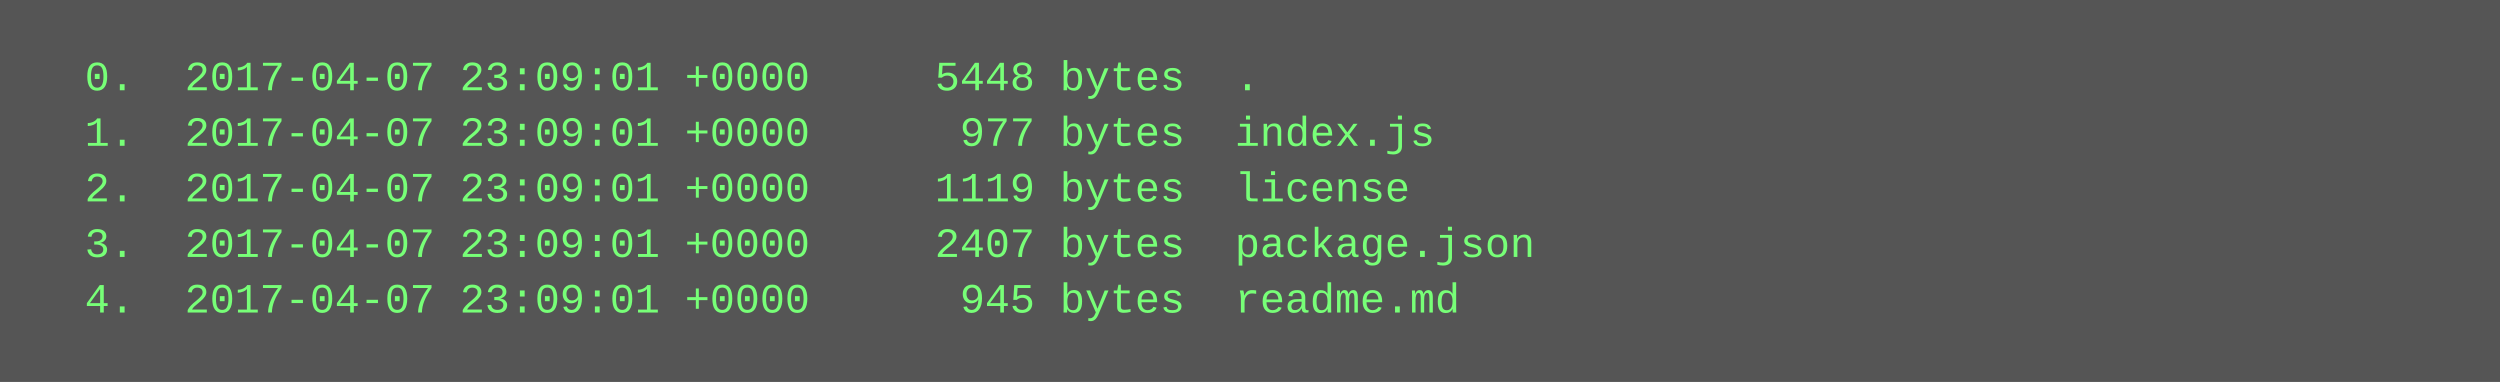
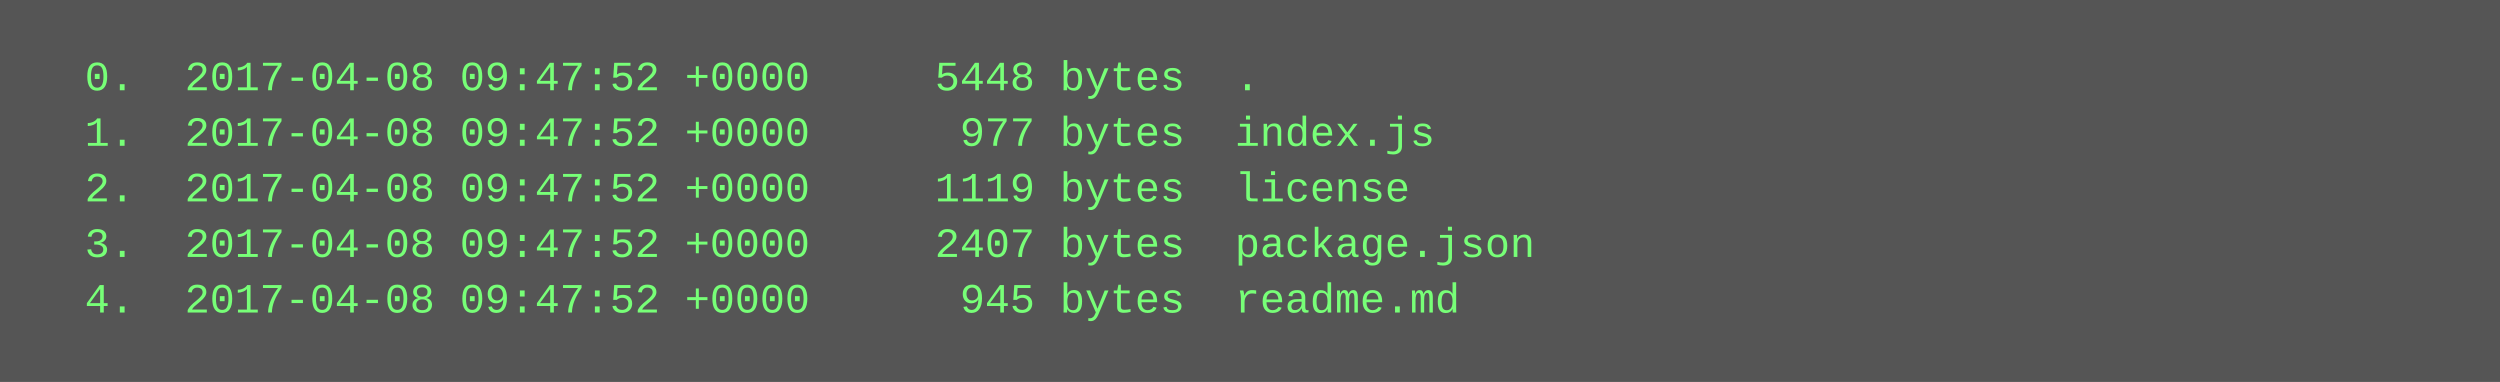
<svg xmlns="http://www.w3.org/2000/svg" height="110" width="720">
  <rect height="110" fill="#555" width="720" />
  <text fill="#7f7" font-family="Courier New" font-size="12" xml:space="preserve">
-     <tspan x="10" y="26">  0.  2017-04-07 23:09:01 +0000     5448 bytes  .</tspan>
-     <tspan x="10" y="42">  1.  2017-04-07 23:09:01 +0000      977 bytes  index.js</tspan>
-     <tspan x="10" y="58">  2.  2017-04-07 23:09:01 +0000     1119 bytes  license</tspan>
-     <tspan x="10" y="74">  3.  2017-04-07 23:09:01 +0000     2407 bytes  package.json</tspan>
-     <tspan x="10" y="90">  4.  2017-04-07 23:09:01 +0000      945 bytes  readme.md</tspan>
+     <tspan x="10" y="26">  0.  2017-04-08 09:47:52 +0000     5448 bytes  .</tspan>
+     <tspan x="10" y="42">  1.  2017-04-08 09:47:52 +0000      977 bytes  index.js</tspan>
+     <tspan x="10" y="58">  2.  2017-04-08 09:47:52 +0000     1119 bytes  license</tspan>
+     <tspan x="10" y="74">  3.  2017-04-08 09:47:52 +0000     2407 bytes  package.json</tspan>
+     <tspan x="10" y="90">  4.  2017-04-08 09:47:52 +0000      945 bytes  readme.md</tspan>
  </text>
</svg>
